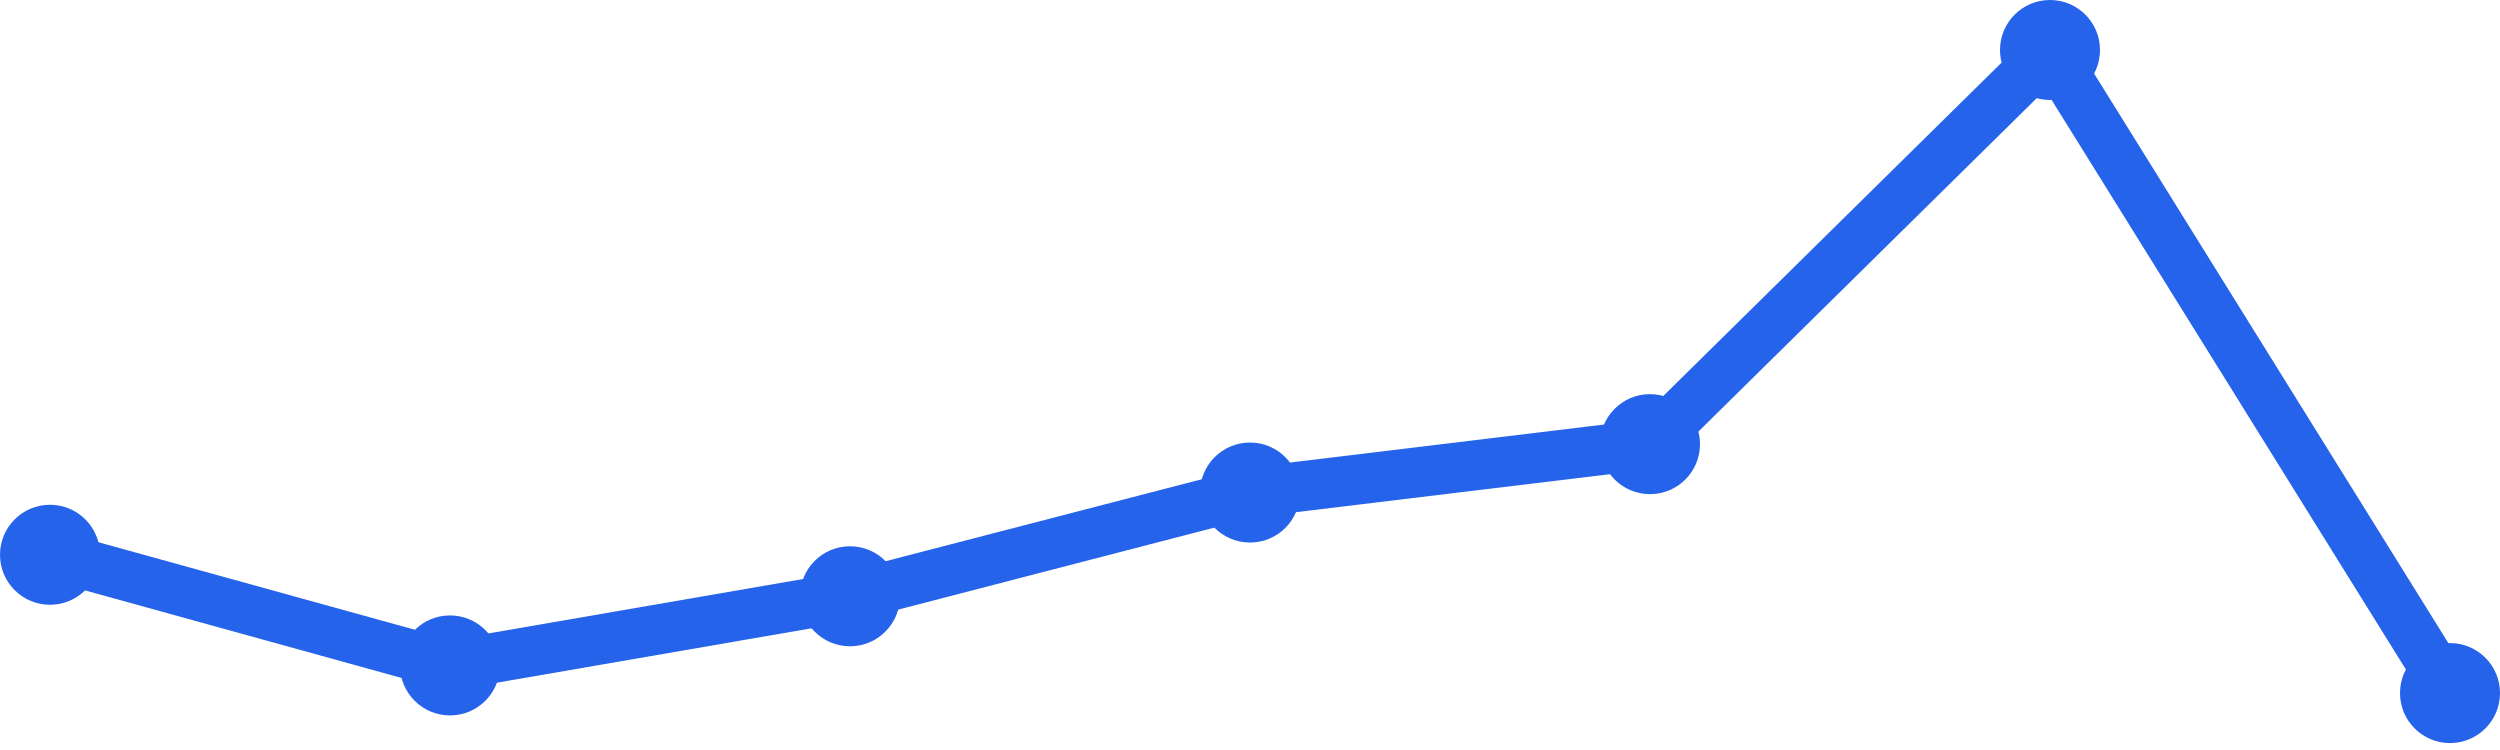
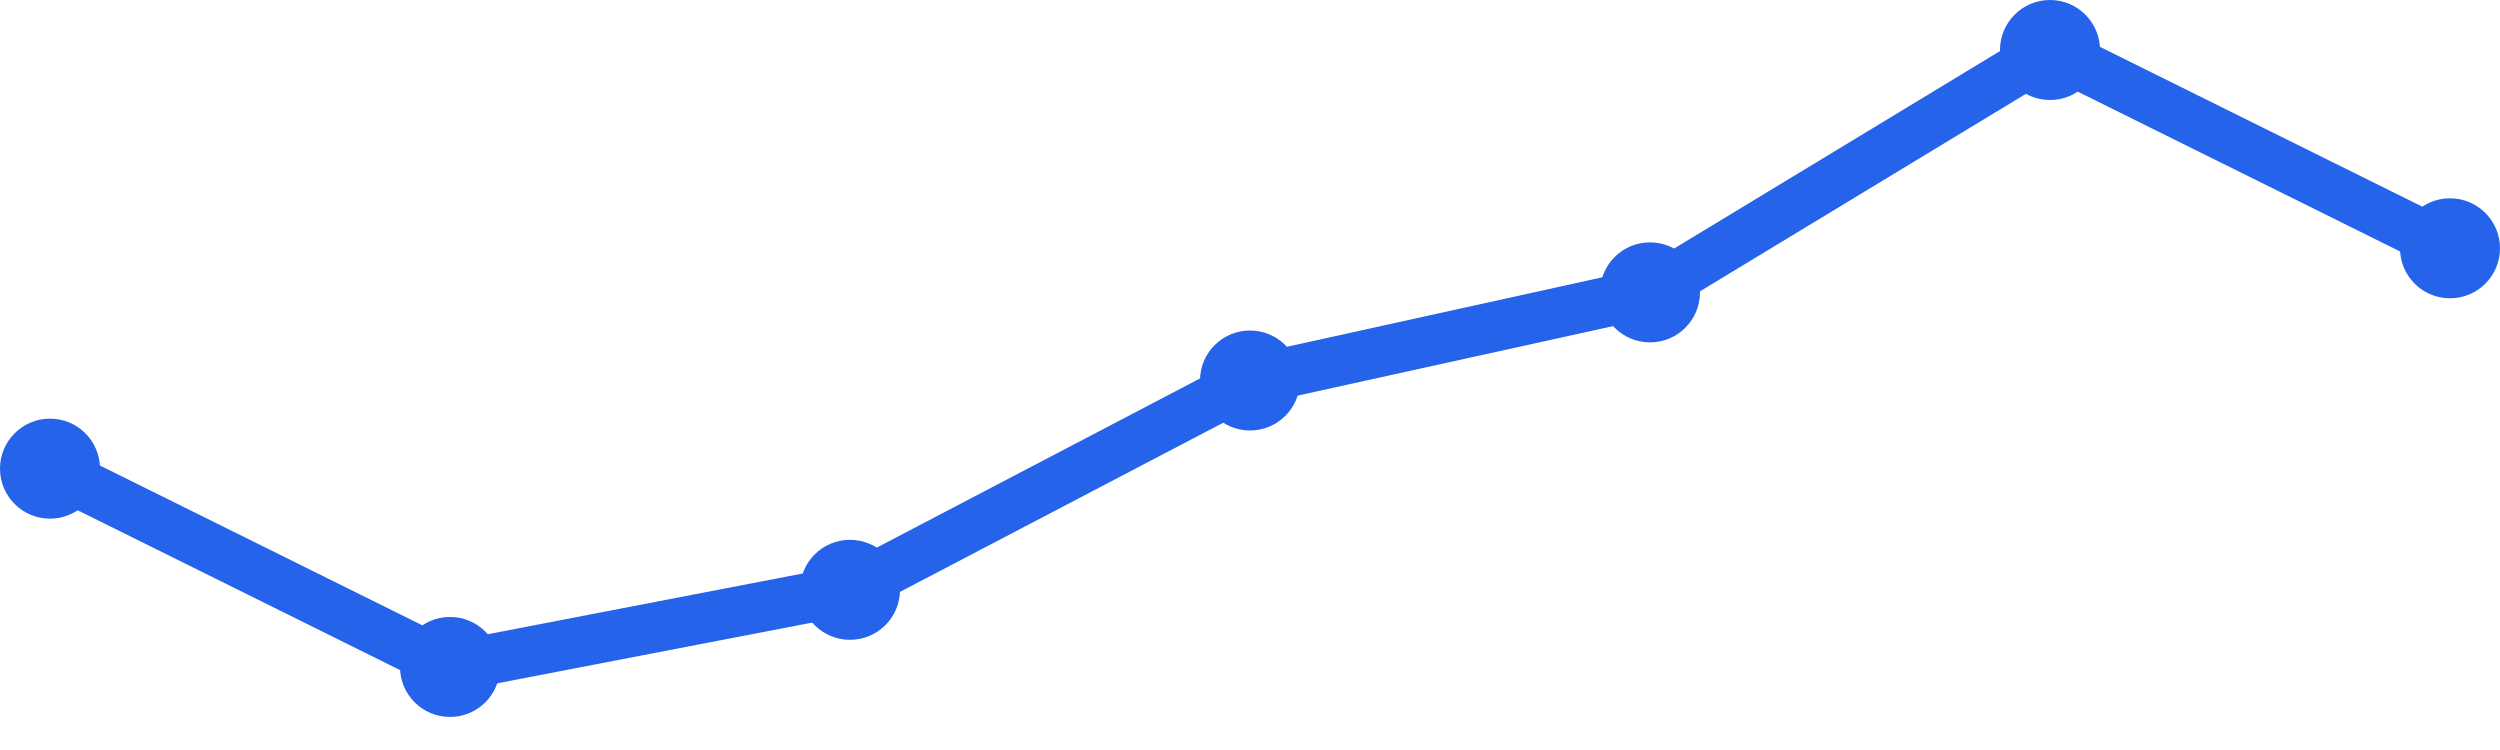
<svg xmlns="http://www.w3.org/2000/svg" width="100" height="30" viewBox="0 0 100 30">
-   <path d="M 2,22.191 L 18,26.617 L 34,23.851 L 50,19.702 L 66,17.766 L 82,2 L 98,27.723" fill="none" stroke="#2563eb" stroke-width="2" stroke-linecap="round" stroke-linejoin="round" />
-   <circle cx="2" cy="22.191" r="2" fill="#2563eb" />
-   <circle cx="18" cy="26.617" r="2" fill="#2563eb" />
-   <circle cx="34" cy="23.851" r="2" fill="#2563eb" />
-   <circle cx="50" cy="19.702" r="2" fill="#2563eb" />
-   <circle cx="66" cy="17.766" r="2" fill="#2563eb" />
+   <path d="M 2,18.746 L 18,26.678 L 34,23.593 L 50,15.22 L 66,11.695 L 82,2 L 98,9.932" fill="none" stroke="#2563eb" stroke-width="2" stroke-linecap="round" stroke-linejoin="round" />
+   <circle cx="2" cy="18.746" r="2" fill="#2563eb" />
+   <circle cx="18" cy="26.678" r="2" fill="#2563eb" />
+   <circle cx="34" cy="23.593" r="2" fill="#2563eb" />
+   <circle cx="50" cy="15.22" r="2" fill="#2563eb" />
+   <circle cx="66" cy="11.695" r="2" fill="#2563eb" />
  <circle cx="82" cy="2" r="2" fill="#2563eb" />
-   <circle cx="98" cy="27.723" r="2" fill="#2563eb" />
+   <circle cx="98" cy="9.932" r="2" fill="#2563eb" />
</svg>
